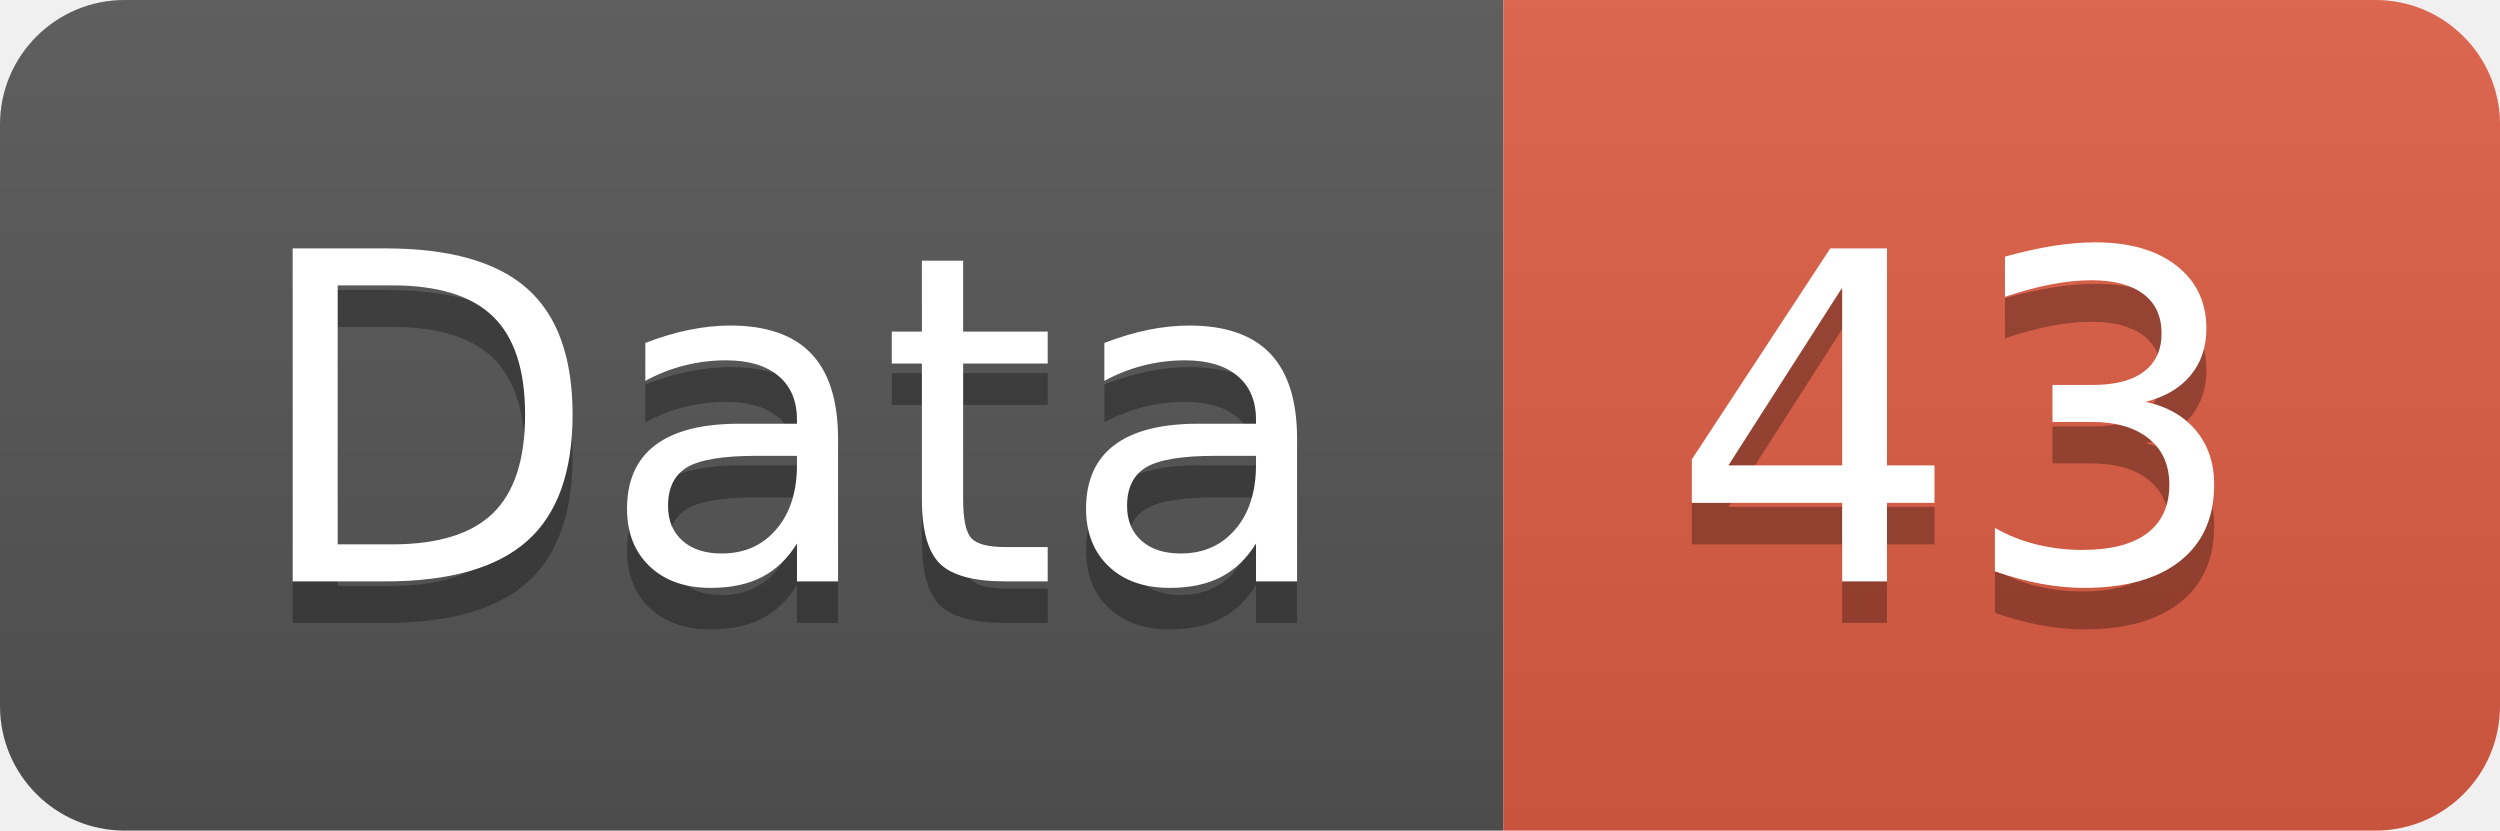
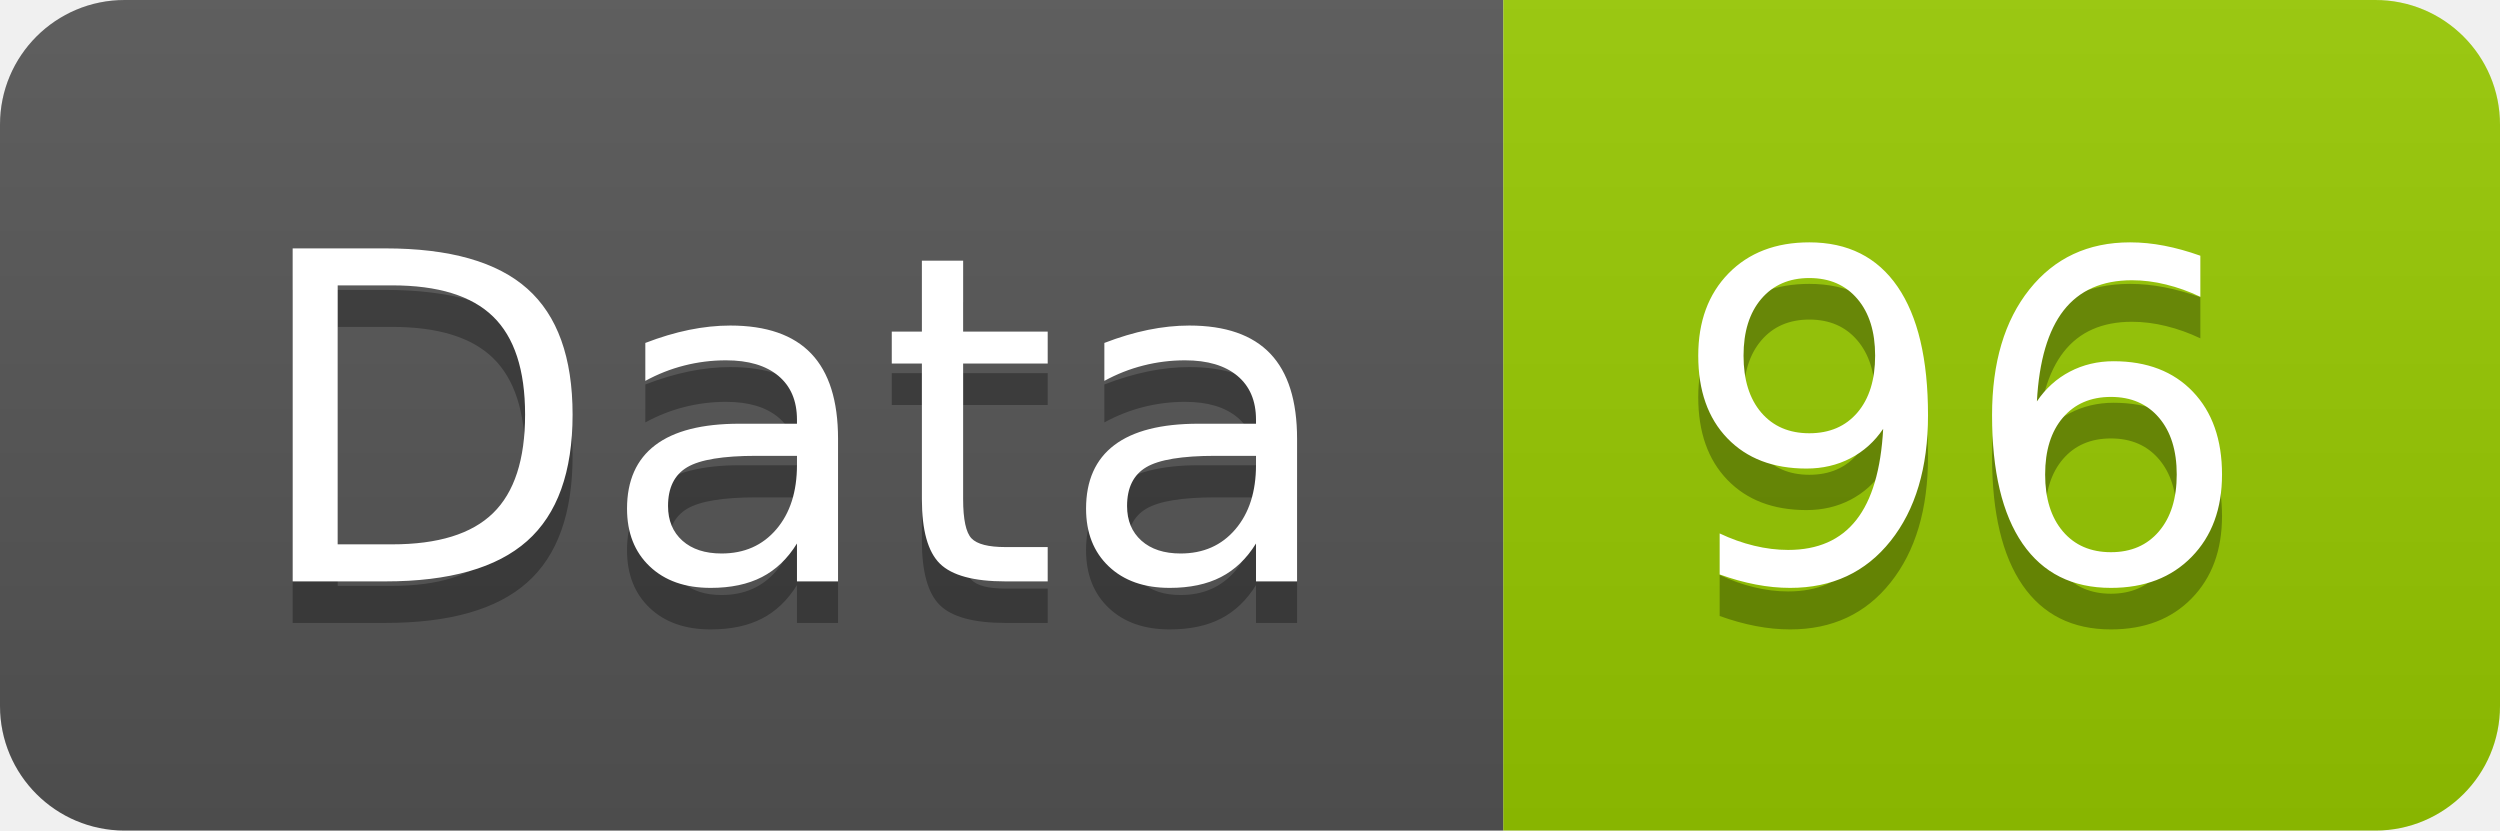
<svg xmlns="http://www.w3.org/2000/svg" width="60.2" height="20">
  <linearGradient id="smooth" x2="0" y2="100%">
    <stop offset="0" stop-color="#bbb" stop-opacity=".1" />
    <stop offset="1" stop-opacity=".1" />
  </linearGradient>
  <clipPath id="round">
    <rect width="60.2" height="20" rx="3" fill="#fff" />
  </clipPath>
  <g clip-path="url(#round)">
    <rect width="36.2" height="20" fill="#555" />
-     <rect x="36.2" width="24.0" height="20" fill="#e05d44" />
+     <rect x="36.2" width="24.0" height="20" fill="#97CA00" />
    <rect width="60.2" height="20" fill="url(#smooth)" />
  </g>
  <g fill="#fff" text-anchor="middle" font-family="DejaVu Sans,Verdana,Geneva,sans-serif" font-size="110">
    <text x="191.0" y="150" fill="#010101" fill-opacity=".3" transform="scale(0.1)" textLength="262.0" lengthAdjust="spacing">Data</text>
    <text x="191.0" y="140" transform="scale(0.1)" textLength="262.0" lengthAdjust="spacing">Data</text>
-     <text x="472.0" y="150" fill="#010101" fill-opacity=".3" transform="scale(0.1)" textLength="140.0" lengthAdjust="spacing">43</text>
-     <text x="472.0" y="140" transform="scale(0.1)" textLength="140.0" lengthAdjust="spacing">43</text>
+     <text x="472.0" y="150" fill="#010101" fill-opacity=".3" transform="scale(0.1)" textLength="140.0" lengthAdjust="spacing">96</text>
+     <text x="472.0" y="140" transform="scale(0.1)" textLength="140.0" lengthAdjust="spacing">96</text>
  </g>
</svg>
